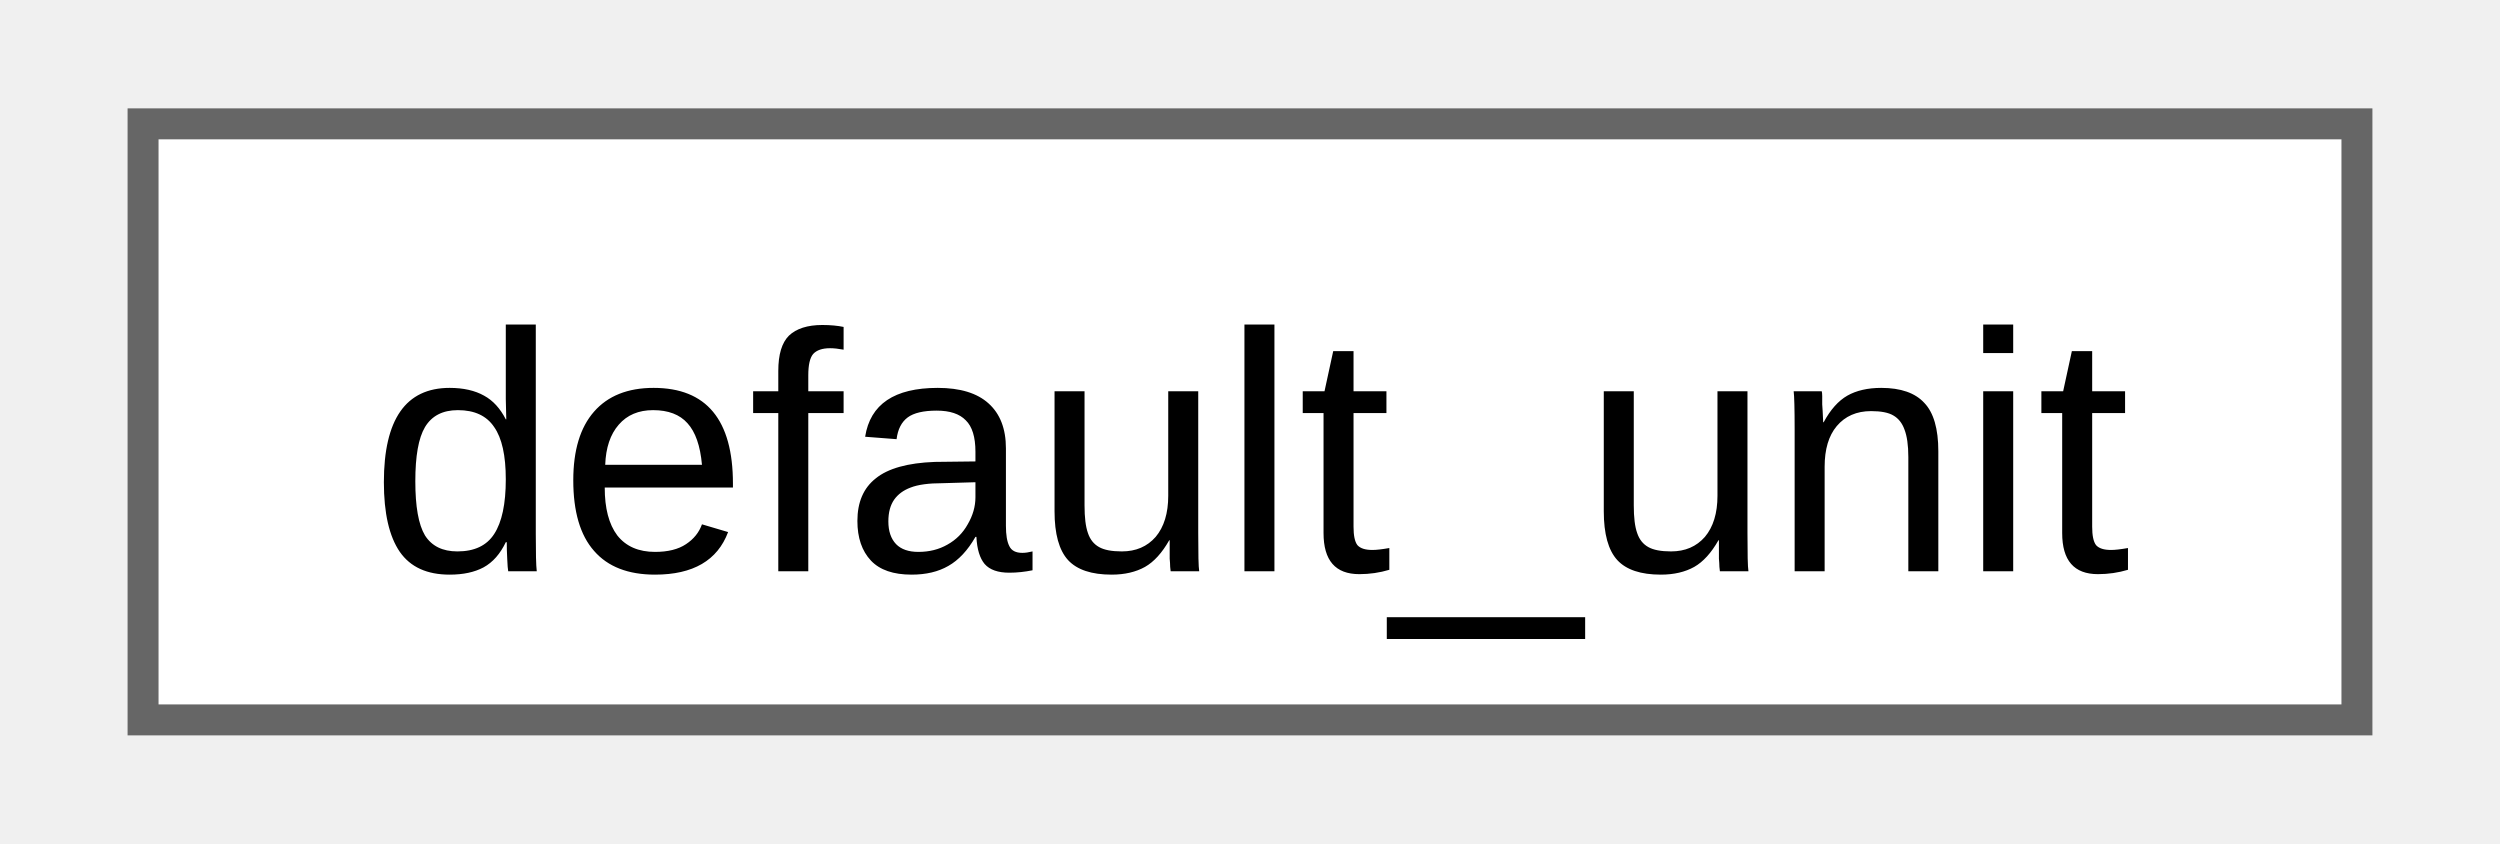
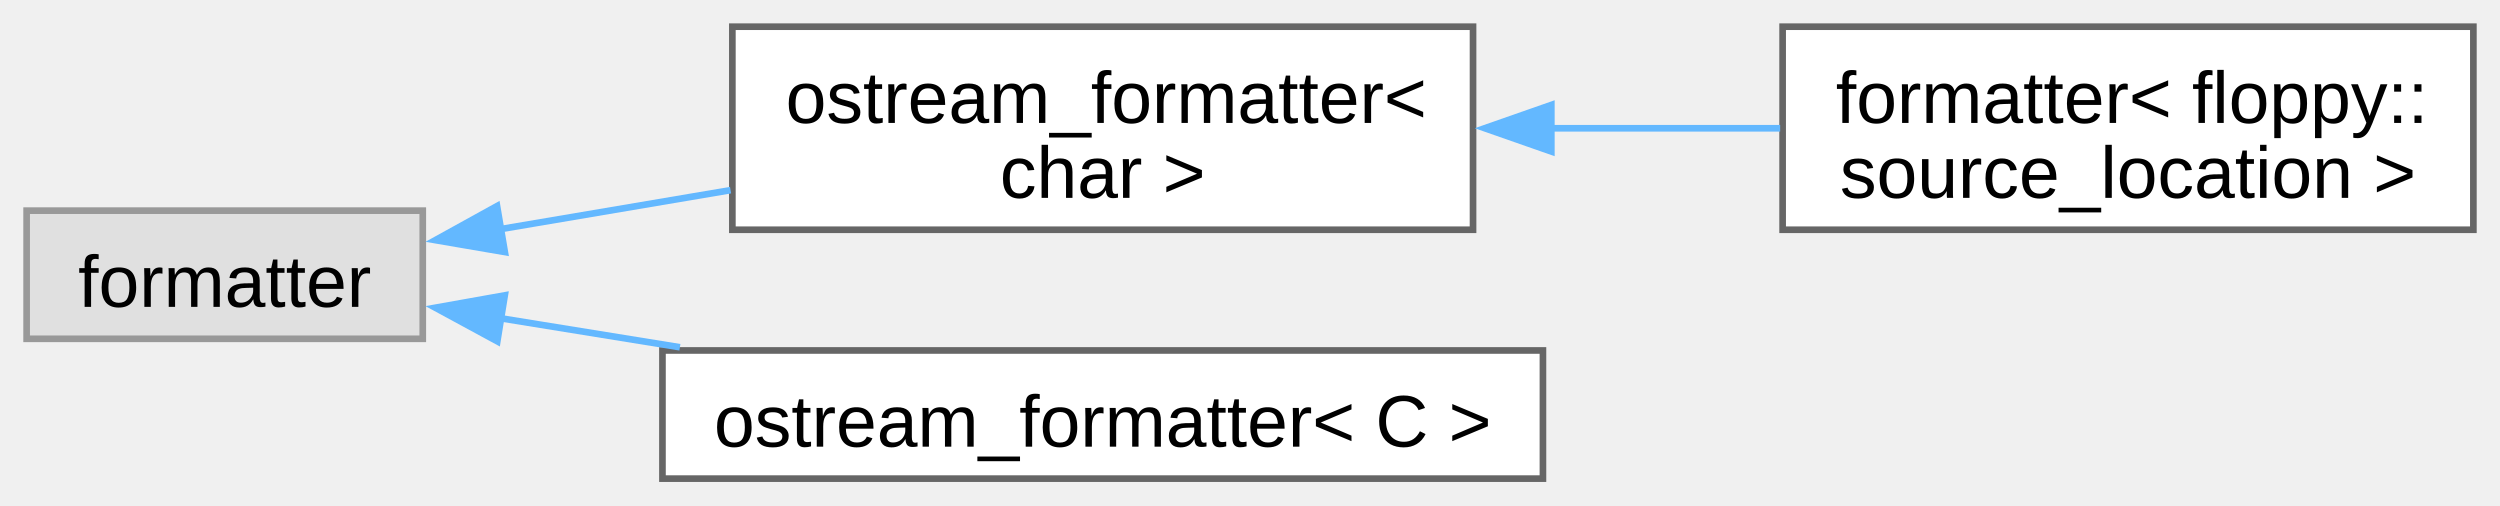
- <svg xmlns="http://www.w3.org/2000/svg" xmlns:xlink="http://www.w3.org/1999/xlink" width="80pt" height="27pt" viewBox="0.00 0.00 79.50 27.25">
-   <g id="graph0" class="graph" transform="scale(1 1) rotate(0) translate(4 23.25)">
+ <svg xmlns="http://www.w3.org/2000/svg" xmlns:xlink="http://www.w3.org/1999/xlink" width="376pt" height="76pt" viewBox="0.00 0.00 375.50 75.88">
+   <g id="graph0" class="graph" transform="scale(1 1) rotate(0) translate(4 71.88)">
    <g id="Node000000" class="node">
      <g id="a_Node000000">
-         <a xlink:href="d5/ddf/namespacefloppy_1_1math.html#d4/d45/structfloppy_1_1math_1_1default__unit" target="_top" xlink:title="Default unit of measurement.">
-           <polygon fill="white" stroke="#666666" points="71.5,-19.25 0,-19.25 0,0 71.5,0 71.5,-19.25" />
-           <text text-anchor="middle" x="35.75" y="-4.8" font-family="Arial" font-size="11.00">default_unit</text>
+         <a xlink:title=" ">
+           <polygon fill="#e0e0e0" stroke="#999999" points="59.5,-40.25 0,-40.25 0,-21 59.5,-21 59.5,-40.25" />
+           <text text-anchor="middle" x="29.75" y="-25.8" font-family="Arial" font-size="11.00">formatter</text>
+         </a>
+       </g>
+     </g>
+     <g id="Node000001" class="node">
+       <g id="a_Node000001">
+         <a xlink:href="d4/de5/structfloppy_1_1ostream__formatter.html" target="_top" xlink:title=" ">
+           <polygon fill="white" stroke="#666666" points="217.25,-67.88 106,-67.88 106,-37.38 217.25,-37.38 217.25,-67.88" />
+           <text text-anchor="start" x="114" y="-53.42" font-family="Arial" font-size="11.00">ostream_formatter&lt;</text>
+           <text text-anchor="middle" x="161.62" y="-42.17" font-family="Arial" font-size="11.00"> char &gt;</text>
+         </a>
+       </g>
+     </g>
+     <g id="edge36_Node000000_Node000001" class="edge">
+       <g id="a_edge36_Node000000_Node000001">
+         <a xlink:title=" ">
+           <path fill="none" stroke="#63b8ff" d="M70.9,-37.43C81.92,-39.29 94.05,-41.35 105.73,-43.33" />
+           <polygon fill="#63b8ff" stroke="#63b8ff" points="71.83,-34.03 61.39,-35.82 70.66,-40.94 71.83,-34.03" />
+         </a>
+       </g>
+     </g>
+     <g id="Node000003" class="node">
+       <g id="a_Node000003">
+         <a xlink:href="d4/de5/structfloppy_1_1ostream__formatter.html" target="_top" xlink:title="Formatter for types which support stream output.">
+           <polygon fill="white" stroke="#666666" points="227.75,-19.25 95.5,-19.25 95.5,0 227.75,0 227.75,-19.25" />
+           <text text-anchor="middle" x="161.62" y="-4.8" font-family="Arial" font-size="11.00">ostream_formatter&lt; C &gt;</text>
+         </a>
+       </g>
+     </g>
+     <g id="edge38_Node000000_Node000003" class="edge">
+       <g id="a_edge38_Node000000_Node000003">
+         <a xlink:title=" ">
+           <path fill="none" stroke="#63b8ff" d="M71.11,-24.1C79.69,-22.71 88.93,-21.22 98.12,-19.73" />
+           <polygon fill="#63b8ff" stroke="#63b8ff" points="70.7,-20.62 61.39,-25.67 71.82,-27.53 70.7,-20.62" />
+         </a>
+       </g>
+     </g>
+     <g id="Node000002" class="node">
+       <g id="a_Node000002">
+         <a xlink:href="db/d71/structfmt_1_1formatter_3_01floppy_1_1source__location_01_4.html" target="_top" xlink:title=" ">
+           <polygon fill="white" stroke="#666666" points="367.5,-67.88 263.75,-67.88 263.75,-37.38 367.5,-37.38 367.5,-67.88" />
+           <text text-anchor="start" x="271.75" y="-53.42" font-family="Arial" font-size="11.00">formatter&lt; floppy::</text>
+           <text text-anchor="middle" x="315.62" y="-42.17" font-family="Arial" font-size="11.00">source_location &gt;</text>
+         </a>
+       </g>
+     </g>
+     <g id="edge37_Node000001_Node000002" class="edge">
+       <g id="a_edge37_Node000001_Node000002">
+         <a xlink:title=" ">
+           <path fill="none" stroke="#63b8ff" d="M228.91,-52.62C240.46,-52.62 252.31,-52.62 263.38,-52.62" />
+           <polygon fill="#63b8ff" stroke="#63b8ff" points="229.01,-49.13 219.01,-52.63 229.01,-56.13 229.01,-49.13" />
        </a>
      </g>
    </g>
  </g>
</svg>
